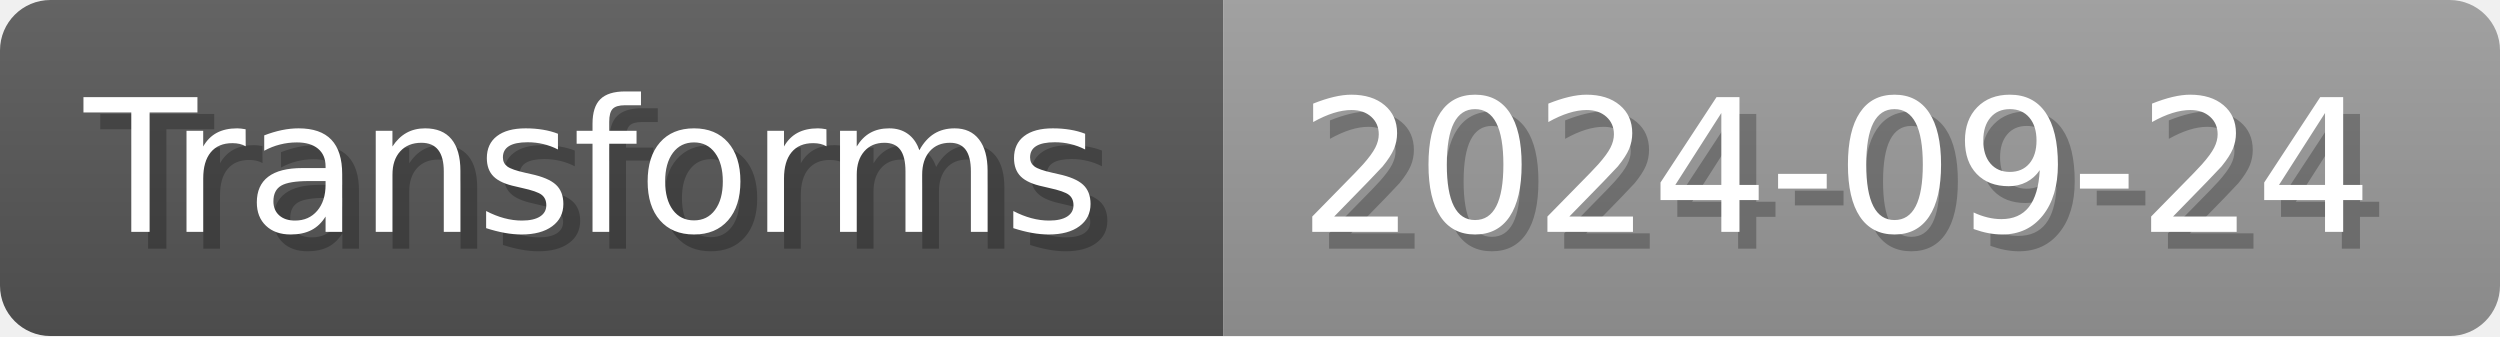
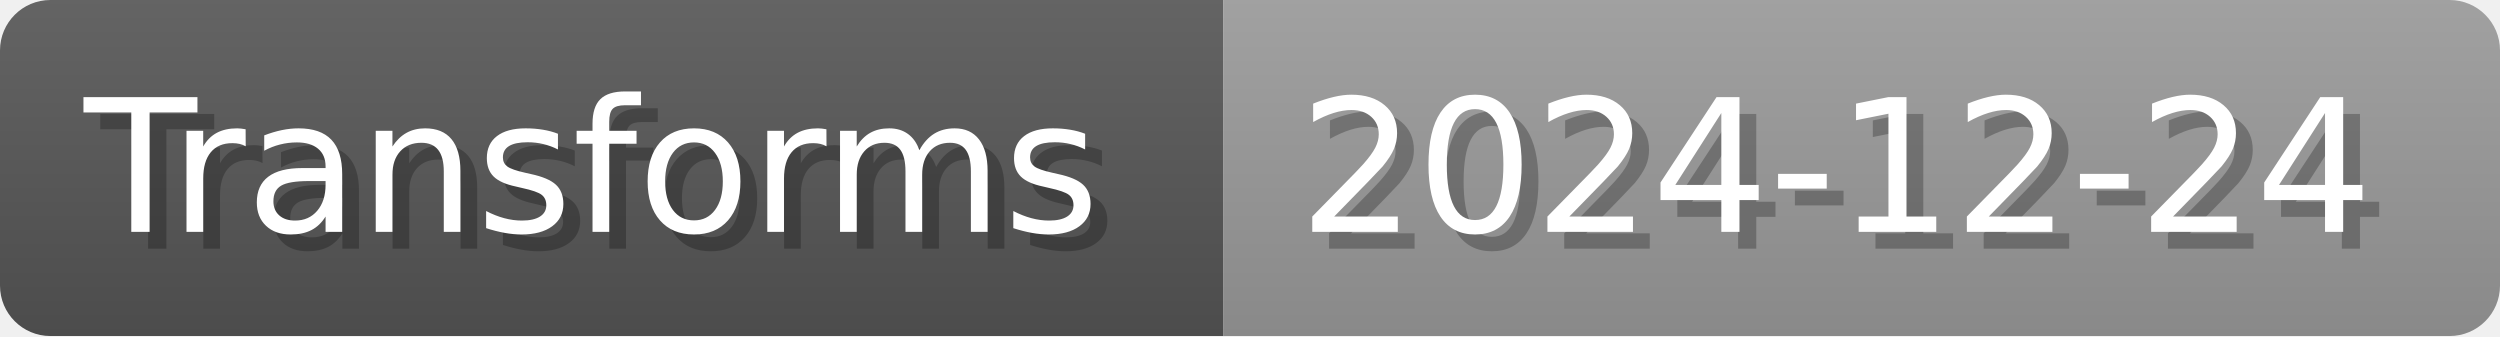
- <svg xmlns="http://www.w3.org/2000/svg" width="148.8" height="20" viewBox="0 0 1488 200" role="img" aria-label="Transforms: 2024-09-24">
+ <svg xmlns="http://www.w3.org/2000/svg" width="148.8" height="20" viewBox="0 0 1488 200" role="img" aria-label="Transforms: 2024-12-24">
  <linearGradient id="a" x2="0" y2="100%">
    <stop offset="0" stop-opacity=".1" stop-color="#EEE" />
    <stop offset="1" stop-opacity=".1" />
  </linearGradient>
  <mask id="m">
    <rect width="1488" height="200" rx="30" fill="#FFF" />
  </mask>
  <g mask="url(#m)">
    <rect width="728" height="200" fill="#555" />
    <rect width="760" height="200" fill="#999" x="728" />
    <rect width="1488" height="200" fill="url(#a)" />
  </g>
  <g aria-hidden="true" fill="#fff" text-anchor="start" font-family="Verdana,DejaVu Sans,sans-serif" font-size="110">
    <text x="60" y="148" textLength="628" fill="#000" opacity="0.25">Transforms</text>
    <text x="50" y="138" textLength="628">Transforms</text>
-     <text x="783" y="148" textLength="660" fill="#000" opacity="0.25">2024-09-24</text>
-     <text x="773" y="138" textLength="660">2024-09-24</text>
+     <text x="783" y="148" textLength="660" fill="#000" opacity="0.25">2024-12-24</text>
+     <text x="773" y="138" textLength="660">2024-12-24</text>
  </g>
</svg>
